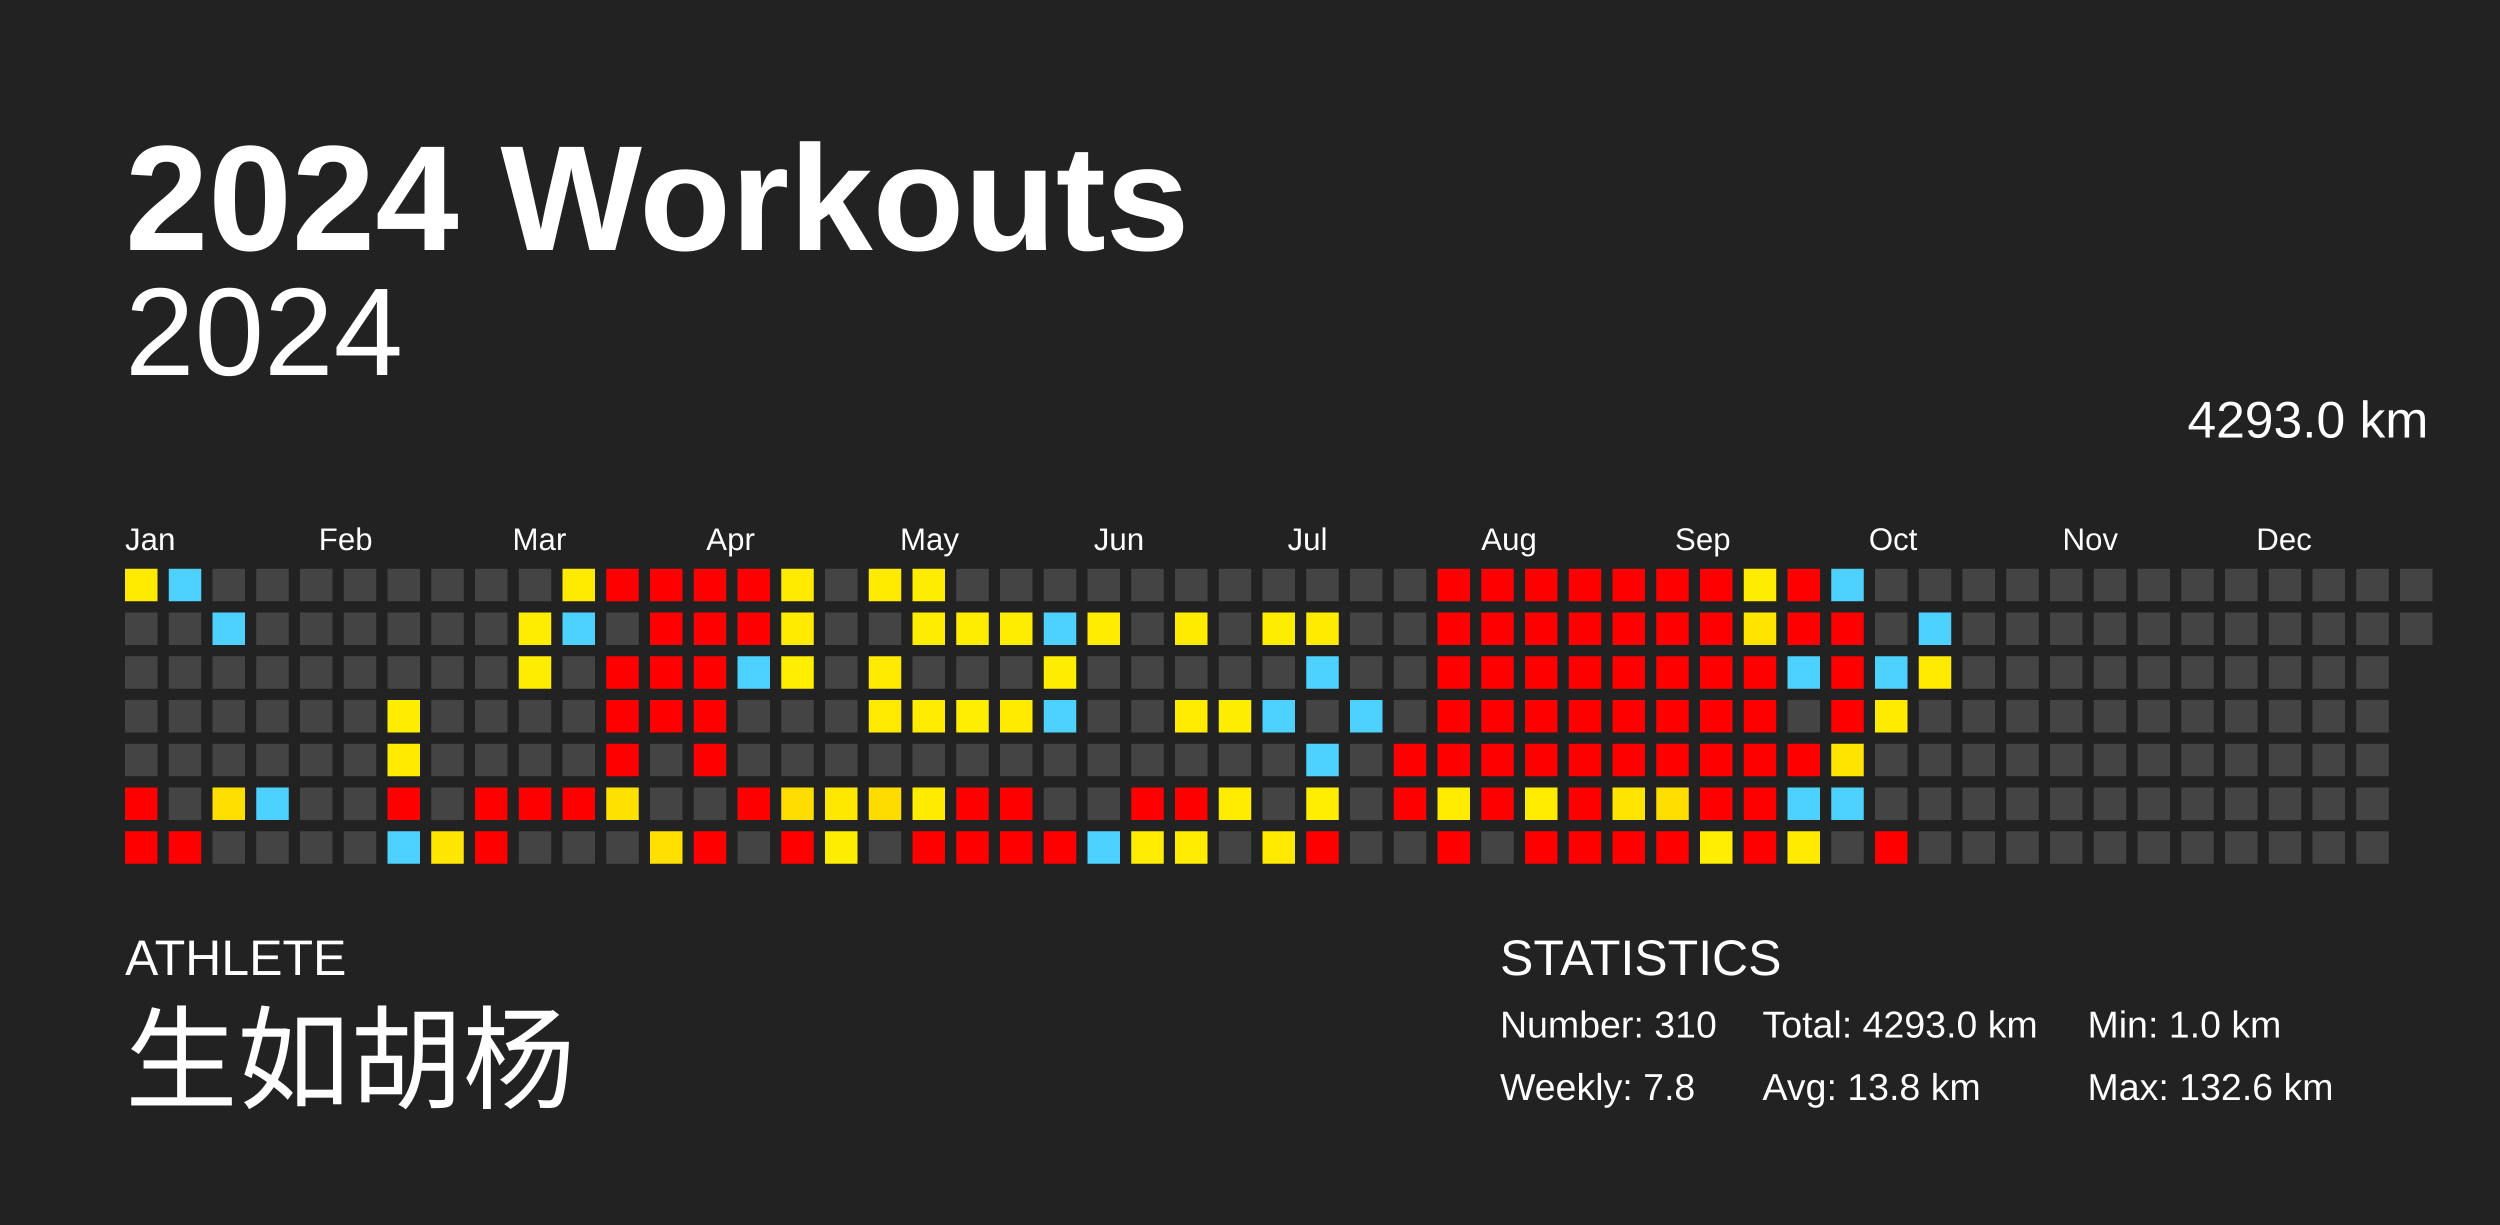
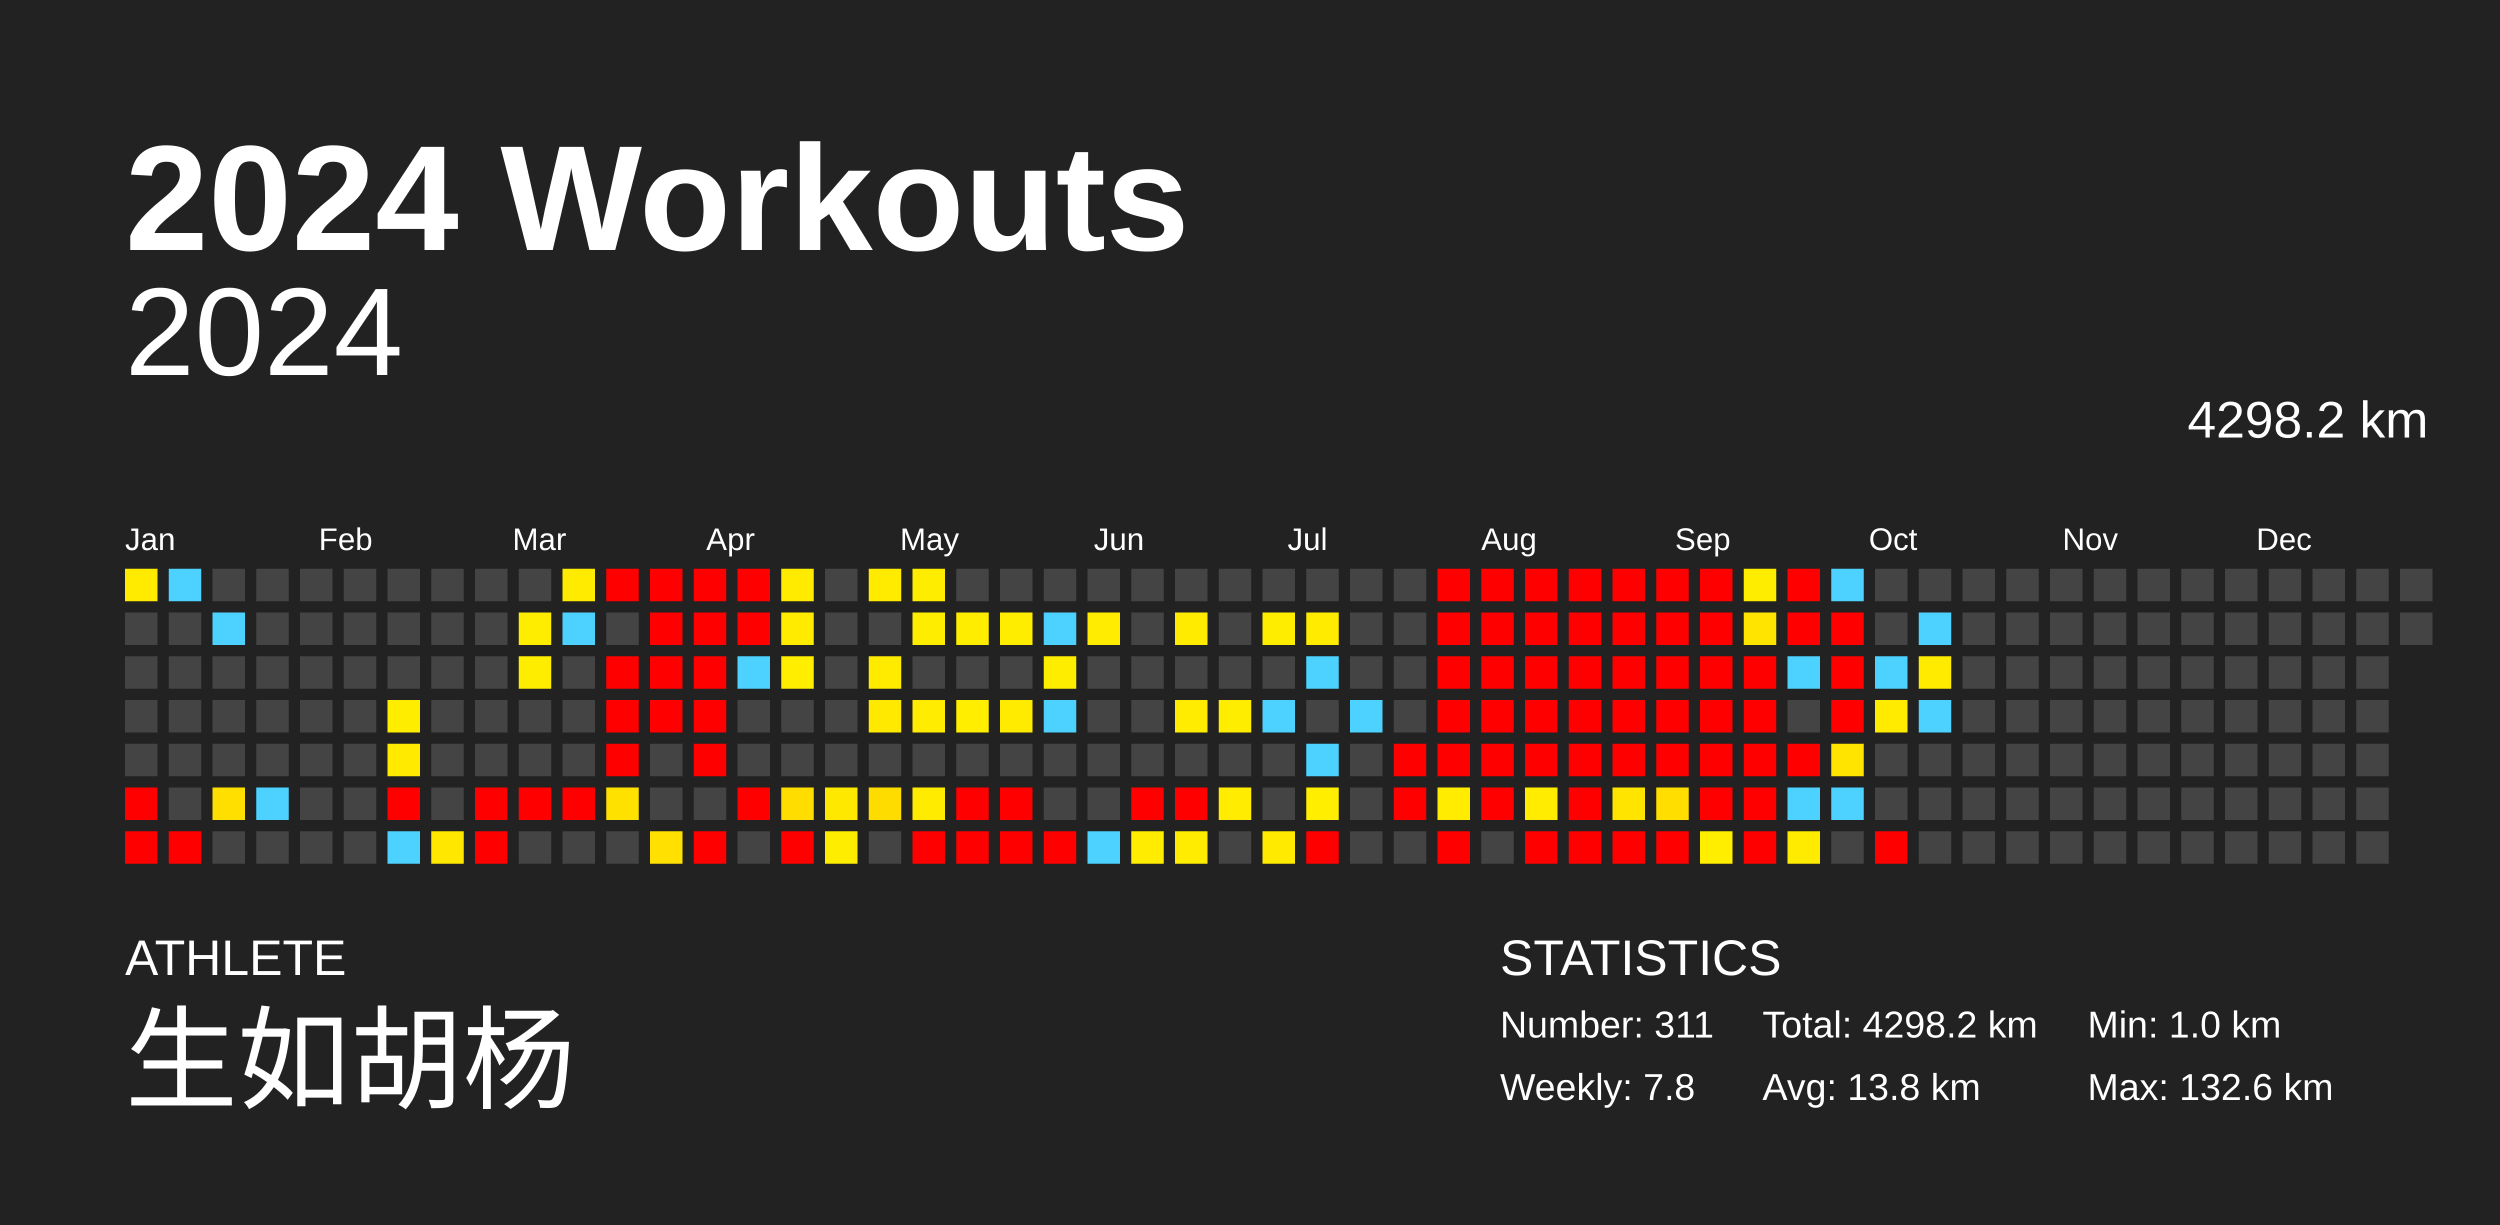
<svg xmlns="http://www.w3.org/2000/svg" baseProfile="full" height="98mm" version="1.1" viewBox="0,0,200,98" width="200mm">
  <defs />
  <rect fill="#222222" height="98" width="200" x="0" y="0" />
  <text fill="#FFFFFF" style="font-size:12px; font-family:Arial; font-weight:bold;" x="10" y="20">2024 Workouts</text>
  <text fill="#FFFFFF" style="font-size:4px; font-family:Arial" x="10" y="78">ATHLETE</text>
  <text fill="#FFFFFF" style="font-size:9px; font-family:Arial" x="10" y="88">生如胡杨</text>
  <text fill="#FFFFFF" style="font-size:4px; font-family:Arial" x="120" y="78">STATISTICS</text>
-   <text fill="#FFFFFF" style="font-size:3px; font-family:Arial" x="120" y="83">Number: 310</text>
+   <text fill="#FFFFFF" style="font-size:3px; font-family:Arial" x="120" y="83">Number: 311</text>
  <text fill="#FFFFFF" style="font-size:3px; font-family:Arial" x="120" y="88">Weekly: 7.8</text>
-   <text fill="#FFFFFF" style="font-size:3px; font-family:Arial" x="141" y="83">Total: 4293.0 km</text>
+   <text fill="#FFFFFF" style="font-size:3px; font-family:Arial" x="141" y="83">Total: 4298.2 km</text>
  <text fill="#FFFFFF" style="font-size:3px; font-family:Arial" x="141" y="88">Avg: 13.8 km</text>
  <text fill="#FFFFFF" style="font-size:3px; font-family:Arial" x="167" y="83">Min: 1.0 km</text>
  <text fill="#FFFFFF" style="font-size:3px; font-family:Arial" x="167" y="88">Max: 132.6 km</text>
  <text alignment-baseline="hanging" fill="#FFFFFF" style="font-size:10.0px; font-family:Arial;" x="10" y="30">2024</text>
-   <text alignment-baseline="hanging" fill="#FFFFFF" style="font-size:4.125px; font-family:Arial;" x="175" y="35">4293.0 km</text>
+   <text alignment-baseline="hanging" fill="#FFFFFF" style="font-size:4.125px; font-family:Arial;" x="175" y="35">4298.2 km</text>
  <text fill="#FFFFFF" style="font-size:2.5px; font-family:Arial" x="10.0" y="44">Jan</text>
  <text fill="#FFFFFF" style="font-size:2.5px; font-family:Arial" x="25.5" y="44">Feb</text>
  <text fill="#FFFFFF" style="font-size:2.5px; font-family:Arial" x="41.0" y="44">Mar</text>
  <text fill="#FFFFFF" style="font-size:2.5px; font-family:Arial" x="56.5" y="44">Apr</text>
  <text fill="#FFFFFF" style="font-size:2.5px; font-family:Arial" x="72.0" y="44">May</text>
  <text fill="#FFFFFF" style="font-size:2.5px; font-family:Arial" x="87.5" y="44">Jun</text>
  <text fill="#FFFFFF" style="font-size:2.5px; font-family:Arial" x="103.0" y="44">Jul</text>
  <text fill="#FFFFFF" style="font-size:2.5px; font-family:Arial" x="118.5" y="44">Aug</text>
  <text fill="#FFFFFF" style="font-size:2.5px; font-family:Arial" x="134.0" y="44">Sep</text>
  <text fill="#FFFFFF" style="font-size:2.5px; font-family:Arial" x="149.5" y="44">Oct</text>
  <text fill="#FFFFFF" style="font-size:2.5px; font-family:Arial" x="165.0" y="44">Nov</text>
  <text fill="#FFFFFF" style="font-size:2.5px; font-family:Arial" x="180.5" y="44">Dec</text>
  <rect fill="#ffeb00" height="2.6" width="2.6" x="10.0" y="45.5" />
  <rect fill="#444444" height="2.6" width="2.6" x="10.0" y="49.0" />
  <rect fill="#444444" height="2.6" width="2.6" x="10.0" y="52.5" />
  <rect fill="#444444" height="2.6" width="2.6" x="10.0" y="56.0" />
  <rect fill="#444444" height="2.6" width="2.6" x="10.0" y="59.5" />
  <rect fill="red" height="2.6" width="2.6" x="10.0" y="63.0" />
  <rect fill="red" height="2.6" width="2.6" x="10.0" y="66.5" />
  <rect fill="#4dd2ff" height="2.6" width="2.6" x="13.5" y="45.5" />
  <rect fill="#444444" height="2.6" width="2.6" x="13.5" y="49.0" />
  <rect fill="#444444" height="2.6" width="2.6" x="13.5" y="52.5" />
  <rect fill="#444444" height="2.6" width="2.6" x="13.5" y="56.0" />
  <rect fill="#444444" height="2.6" width="2.6" x="13.5" y="59.5" />
  <rect fill="#444444" height="2.6" width="2.6" x="13.5" y="63.0" />
  <rect fill="red" height="2.6" width="2.6" x="13.5" y="66.5" />
  <rect fill="#444444" height="2.6" width="2.6" x="17.0" y="45.5" />
  <rect fill="#4dd2ff" height="2.6" width="2.6" x="17.0" y="49.0" />
  <rect fill="#444444" height="2.6" width="2.6" x="17.0" y="52.5" />
  <rect fill="#444444" height="2.6" width="2.6" x="17.0" y="56.0" />
  <rect fill="#444444" height="2.6" width="2.6" x="17.0" y="59.5" />
  <rect fill="#ffdf00" height="2.6" width="2.6" x="17.0" y="63.0" />
  <rect fill="#444444" height="2.6" width="2.6" x="17.0" y="66.5" />
  <rect fill="#444444" height="2.6" width="2.6" x="20.5" y="45.5" />
  <rect fill="#444444" height="2.6" width="2.6" x="20.5" y="49.0" />
  <rect fill="#444444" height="2.6" width="2.6" x="20.5" y="52.5" />
  <rect fill="#444444" height="2.6" width="2.6" x="20.5" y="56.0" />
  <rect fill="#444444" height="2.6" width="2.6" x="20.5" y="59.5" />
  <rect fill="#4dd2ff" height="2.6" width="2.6" x="20.5" y="63.0" />
  <rect fill="#444444" height="2.6" width="2.6" x="20.5" y="66.5" />
  <rect fill="#444444" height="2.6" width="2.6" x="24.0" y="45.5" />
  <rect fill="#444444" height="2.6" width="2.6" x="24.0" y="49.0" />
  <rect fill="#444444" height="2.6" width="2.6" x="24.0" y="52.5" />
  <rect fill="#444444" height="2.6" width="2.6" x="24.0" y="56.0" />
  <rect fill="#444444" height="2.6" width="2.6" x="24.0" y="59.5" />
  <rect fill="#444444" height="2.6" width="2.6" x="24.0" y="63.0" />
  <rect fill="#444444" height="2.6" width="2.6" x="24.0" y="66.5" />
  <rect fill="#444444" height="2.6" width="2.6" x="27.5" y="45.5" />
  <rect fill="#444444" height="2.6" width="2.6" x="27.5" y="49.0" />
  <rect fill="#444444" height="2.6" width="2.6" x="27.5" y="52.5" />
  <rect fill="#444444" height="2.6" width="2.6" x="27.5" y="56.0" />
  <rect fill="#444444" height="2.6" width="2.6" x="27.5" y="59.5" />
  <rect fill="#444444" height="2.6" width="2.6" x="27.5" y="63.0" />
  <rect fill="#444444" height="2.6" width="2.6" x="27.5" y="66.5" />
  <rect fill="#444444" height="2.6" width="2.6" x="31.0" y="45.5" />
  <rect fill="#444444" height="2.6" width="2.6" x="31.0" y="49.0" />
  <rect fill="#444444" height="2.6" width="2.6" x="31.0" y="52.5" />
  <rect fill="#ffed00" height="2.6" width="2.6" x="31.0" y="56.0" />
  <rect fill="#ffea00" height="2.6" width="2.6" x="31.0" y="59.5" />
  <rect fill="red" height="2.6" width="2.6" x="31.0" y="63.0" />
  <rect fill="#4dd2ff" height="2.6" width="2.6" x="31.0" y="66.5" />
  <rect fill="#444444" height="2.6" width="2.6" x="34.5" y="45.5" />
  <rect fill="#444444" height="2.6" width="2.6" x="34.5" y="49.0" />
  <rect fill="#444444" height="2.6" width="2.6" x="34.5" y="52.5" />
  <rect fill="#444444" height="2.6" width="2.6" x="34.5" y="56.0" />
  <rect fill="#444444" height="2.6" width="2.6" x="34.5" y="59.5" />
  <rect fill="#444444" height="2.6" width="2.6" x="34.5" y="63.0" />
  <rect fill="#ffe700" height="2.6" width="2.6" x="34.5" y="66.5" />
  <rect fill="#444444" height="2.6" width="2.6" x="38.0" y="45.5" />
  <rect fill="#444444" height="2.6" width="2.6" x="38.0" y="49.0" />
  <rect fill="#444444" height="2.6" width="2.6" x="38.0" y="52.5" />
  <rect fill="#444444" height="2.6" width="2.6" x="38.0" y="56.0" />
  <rect fill="#444444" height="2.6" width="2.6" x="38.0" y="59.5" />
  <rect fill="red" height="2.6" width="2.6" x="38.0" y="63.0" />
  <rect fill="red" height="2.6" width="2.6" x="38.0" y="66.5" />
  <rect fill="#444444" height="2.6" width="2.6" x="41.5" y="45.5" />
  <rect fill="#ffed00" height="2.6" width="2.6" x="41.5" y="49.0" />
  <rect fill="#ffed00" height="2.6" width="2.6" x="41.5" y="52.5" />
  <rect fill="#444444" height="2.6" width="2.6" x="41.5" y="56.0" />
  <rect fill="#444444" height="2.6" width="2.6" x="41.5" y="59.5" />
  <rect fill="red" height="2.6" width="2.6" x="41.5" y="63.0" />
  <rect fill="#444444" height="2.6" width="2.6" x="41.5" y="66.5" />
  <rect fill="#ffeb00" height="2.6" width="2.6" x="45.0" y="45.5" />
  <rect fill="#4dd2ff" height="2.6" width="2.6" x="45.0" y="49.0" />
  <rect fill="#444444" height="2.6" width="2.6" x="45.0" y="52.5" />
  <rect fill="#444444" height="2.6" width="2.6" x="45.0" y="56.0" />
  <rect fill="#444444" height="2.6" width="2.6" x="45.0" y="59.5" />
  <rect fill="red" height="2.6" width="2.6" x="45.0" y="63.0" />
  <rect fill="#444444" height="2.6" width="2.6" x="45.0" y="66.5" />
  <rect fill="red" height="2.6" width="2.6" x="48.5" y="45.5" />
  <rect fill="#444444" height="2.6" width="2.6" x="48.5" y="49.0" />
  <rect fill="red" height="2.6" width="2.6" x="48.5" y="52.5" />
  <rect fill="red" height="2.6" width="2.6" x="48.5" y="56.0" />
  <rect fill="red" height="2.6" width="2.6" x="48.5" y="59.5" />
  <rect fill="#ffe100" height="2.6" width="2.6" x="48.5" y="63.0" />
  <rect fill="#444444" height="2.6" width="2.6" x="48.5" y="66.5" />
  <rect fill="red" height="2.6" width="2.6" x="52.0" y="45.5" />
  <rect fill="red" height="2.6" width="2.6" x="52.0" y="49.0" />
  <rect fill="red" height="2.6" width="2.6" x="52.0" y="52.5" />
  <rect fill="red" height="2.6" width="2.6" x="52.0" y="56.0" />
  <rect fill="#444444" height="2.6" width="2.6" x="52.0" y="59.5" />
  <rect fill="#444444" height="2.6" width="2.6" x="52.0" y="63.0" />
  <rect fill="#ffe000" height="2.6" width="2.6" x="52.0" y="66.5" />
  <rect fill="red" height="2.6" width="2.6" x="55.5" y="45.5" />
  <rect fill="red" height="2.6" width="2.6" x="55.5" y="49.0" />
  <rect fill="red" height="2.6" width="2.6" x="55.5" y="52.5" />
  <rect fill="red" height="2.6" width="2.6" x="55.5" y="56.0" />
  <rect fill="red" height="2.6" width="2.6" x="55.5" y="59.5" />
  <rect fill="#444444" height="2.6" width="2.6" x="55.5" y="63.0" />
  <rect fill="red" height="2.6" width="2.6" x="55.5" y="66.5" />
  <rect fill="red" height="2.6" width="2.6" x="59.0" y="45.5" />
  <rect fill="red" height="2.6" width="2.6" x="59.0" y="49.0" />
  <rect fill="#4dd2ff" height="2.6" width="2.6" x="59.0" y="52.5" />
  <rect fill="#444444" height="2.6" width="2.6" x="59.0" y="56.0" />
  <rect fill="#444444" height="2.6" width="2.6" x="59.0" y="59.5" />
  <rect fill="red" height="2.6" width="2.6" x="59.0" y="63.0" />
  <rect fill="#444444" height="2.6" width="2.6" x="59.0" y="66.5" />
  <rect fill="#ffeb00" height="2.6" width="2.6" x="62.5" y="45.5" />
  <rect fill="#ffeb00" height="2.6" width="2.6" x="62.5" y="49.0" />
  <rect fill="#ffee00" height="2.6" width="2.6" x="62.5" y="52.5" />
  <rect fill="#444444" height="2.6" width="2.6" x="62.5" y="56.0" />
  <rect fill="#444444" height="2.6" width="2.6" x="62.5" y="59.5" />
  <rect fill="#ffdd00" height="2.6" width="2.6" x="62.5" y="63.0" />
  <rect fill="red" height="2.6" width="2.6" x="62.5" y="66.5" />
  <rect fill="#444444" height="2.6" width="2.6" x="66.0" y="45.5" />
  <rect fill="#444444" height="2.6" width="2.6" x="66.0" y="49.0" />
  <rect fill="#444444" height="2.6" width="2.6" x="66.0" y="52.5" />
  <rect fill="#444444" height="2.6" width="2.6" x="66.0" y="56.0" />
  <rect fill="#444444" height="2.6" width="2.6" x="66.0" y="59.5" />
  <rect fill="#ffe800" height="2.6" width="2.6" x="66.0" y="63.0" />
  <rect fill="#ffed00" height="2.6" width="2.6" x="66.0" y="66.5" />
  <rect fill="#ffeb00" height="2.6" width="2.6" x="69.5" y="45.5" />
  <rect fill="#444444" height="2.6" width="2.6" x="69.5" y="49.0" />
  <rect fill="#ffeb00" height="2.6" width="2.6" x="69.5" y="52.5" />
  <rect fill="#ffe900" height="2.6" width="2.6" x="69.5" y="56.0" />
  <rect fill="#444444" height="2.6" width="2.6" x="69.5" y="59.5" />
  <rect fill="#ffdc00" height="2.6" width="2.6" x="69.5" y="63.0" />
  <rect fill="#444444" height="2.6" width="2.6" x="69.5" y="66.5" />
  <rect fill="#ffed00" height="2.6" width="2.6" x="73.0" y="45.5" />
  <rect fill="#ffed00" height="2.6" width="2.6" x="73.0" y="49.0" />
  <rect fill="#444444" height="2.6" width="2.6" x="73.0" y="52.5" />
  <rect fill="#ffec00" height="2.6" width="2.6" x="73.0" y="56.0" />
  <rect fill="#444444" height="2.6" width="2.6" x="73.0" y="59.5" />
  <rect fill="#ffeb00" height="2.6" width="2.6" x="73.0" y="63.0" />
  <rect fill="red" height="2.6" width="2.6" x="73.0" y="66.5" />
  <rect fill="#444444" height="2.6" width="2.6" x="76.5" y="45.5" />
  <rect fill="#ffed00" height="2.6" width="2.6" x="76.5" y="49.0" />
  <rect fill="#444444" height="2.6" width="2.6" x="76.5" y="52.5" />
  <rect fill="#ffee00" height="2.6" width="2.6" x="76.5" y="56.0" />
  <rect fill="#444444" height="2.6" width="2.6" x="76.5" y="59.5" />
  <rect fill="red" height="2.6" width="2.6" x="76.5" y="63.0" />
  <rect fill="red" height="2.6" width="2.6" x="76.5" y="66.5" />
  <rect fill="#444444" height="2.6" width="2.6" x="80.0" y="45.5" />
  <rect fill="#ffed00" height="2.6" width="2.6" x="80.0" y="49.0" />
  <rect fill="#444444" height="2.6" width="2.6" x="80.0" y="52.5" />
  <rect fill="#ffeb00" height="2.6" width="2.6" x="80.0" y="56.0" />
  <rect fill="#444444" height="2.6" width="2.6" x="80.0" y="59.5" />
  <rect fill="red" height="2.6" width="2.6" x="80.0" y="63.0" />
  <rect fill="red" height="2.6" width="2.6" x="80.0" y="66.5" />
  <rect fill="#444444" height="2.6" width="2.6" x="83.5" y="45.5" />
  <rect fill="#4dd2ff" height="2.6" width="2.6" x="83.5" y="49.0" />
  <rect fill="#ffed00" height="2.6" width="2.6" x="83.5" y="52.5" />
  <rect fill="#4dd2ff" height="2.6" width="2.6" x="83.5" y="56.0" />
  <rect fill="#444444" height="2.6" width="2.6" x="83.5" y="59.5" />
  <rect fill="#444444" height="2.6" width="2.6" x="83.5" y="63.0" />
  <rect fill="red" height="2.6" width="2.6" x="83.5" y="66.5" />
  <rect fill="#444444" height="2.6" width="2.6" x="87.0" y="45.5" />
  <rect fill="#ffec00" height="2.6" width="2.6" x="87.0" y="49.0" />
  <rect fill="#444444" height="2.6" width="2.6" x="87.0" y="52.5" />
  <rect fill="#444444" height="2.6" width="2.6" x="87.0" y="56.0" />
  <rect fill="#444444" height="2.6" width="2.6" x="87.0" y="59.5" />
  <rect fill="#444444" height="2.6" width="2.6" x="87.0" y="63.0" />
  <rect fill="#4dd2ff" height="2.6" width="2.6" x="87.0" y="66.5" />
  <rect fill="#444444" height="2.6" width="2.6" x="90.5" y="45.5" />
  <rect fill="#444444" height="2.6" width="2.6" x="90.5" y="49.0" />
  <rect fill="#444444" height="2.6" width="2.6" x="90.5" y="52.5" />
  <rect fill="#444444" height="2.6" width="2.6" x="90.5" y="56.0" />
  <rect fill="#444444" height="2.6" width="2.6" x="90.5" y="59.5" />
  <rect fill="red" height="2.6" width="2.6" x="90.5" y="63.0" />
  <rect fill="#ffec00" height="2.6" width="2.6" x="90.5" y="66.5" />
  <rect fill="#444444" height="2.6" width="2.6" x="94.0" y="45.5" />
  <rect fill="#ffeb00" height="2.6" width="2.6" x="94.0" y="49.0" />
  <rect fill="#444444" height="2.6" width="2.6" x="94.0" y="52.5" />
  <rect fill="#ffec00" height="2.6" width="2.6" x="94.0" y="56.0" />
  <rect fill="#444444" height="2.6" width="2.6" x="94.0" y="59.5" />
  <rect fill="red" height="2.6" width="2.6" x="94.0" y="63.0" />
  <rect fill="#ffec00" height="2.6" width="2.6" x="94.0" y="66.5" />
  <rect fill="#444444" height="2.6" width="2.6" x="97.5" y="45.5" />
  <rect fill="#444444" height="2.6" width="2.6" x="97.5" y="49.0" />
  <rect fill="#444444" height="2.6" width="2.6" x="97.5" y="52.5" />
  <rect fill="#ffed00" height="2.6" width="2.6" x="97.5" y="56.0" />
  <rect fill="#444444" height="2.6" width="2.6" x="97.5" y="59.5" />
  <rect fill="#ffec00" height="2.6" width="2.6" x="97.5" y="63.0" />
  <rect fill="#444444" height="2.6" width="2.6" x="97.5" y="66.5" />
  <rect fill="#444444" height="2.6" width="2.6" x="101.0" y="45.5" />
  <rect fill="#ffed00" height="2.6" width="2.6" x="101.0" y="49.0" />
  <rect fill="#444444" height="2.6" width="2.6" x="101.0" y="52.5" />
  <rect fill="#4dd2ff" height="2.6" width="2.6" x="101.0" y="56.0" />
  <rect fill="#444444" height="2.6" width="2.6" x="101.0" y="59.5" />
  <rect fill="#444444" height="2.6" width="2.6" x="101.0" y="63.0" />
  <rect fill="#ffea00" height="2.6" width="2.6" x="101.0" y="66.5" />
  <rect fill="#444444" height="2.6" width="2.6" x="104.5" y="45.5" />
  <rect fill="#ffeb00" height="2.6" width="2.6" x="104.5" y="49.0" />
  <rect fill="#4dd2ff" height="2.6" width="2.6" x="104.5" y="52.5" />
  <rect fill="#444444" height="2.6" width="2.6" x="104.5" y="56.0" />
  <rect fill="#4dd2ff" height="2.6" width="2.6" x="104.5" y="59.5" />
  <rect fill="#ffee00" height="2.6" width="2.6" x="104.5" y="63.0" />
  <rect fill="red" height="2.6" width="2.6" x="104.5" y="66.5" />
  <rect fill="#444444" height="2.6" width="2.6" x="108.0" y="45.5" />
  <rect fill="#444444" height="2.6" width="2.6" x="108.0" y="49.0" />
  <rect fill="#444444" height="2.6" width="2.6" x="108.0" y="52.5" />
  <rect fill="#4dd2ff" height="2.6" width="2.6" x="108.0" y="56.0" />
  <rect fill="#444444" height="2.6" width="2.6" x="108.0" y="59.5" />
  <rect fill="#444444" height="2.6" width="2.6" x="108.0" y="63.0" />
  <rect fill="#444444" height="2.6" width="2.6" x="108.0" y="66.5" />
  <rect fill="#444444" height="2.6" width="2.6" x="111.5" y="45.5" />
  <rect fill="#444444" height="2.6" width="2.6" x="111.5" y="49.0" />
  <rect fill="#444444" height="2.6" width="2.6" x="111.5" y="52.5" />
  <rect fill="#444444" height="2.6" width="2.6" x="111.5" y="56.0" />
  <rect fill="red" height="2.6" width="2.6" x="111.5" y="59.5" />
  <rect fill="red" height="2.6" width="2.6" x="111.5" y="63.0" />
  <rect fill="#444444" height="2.6" width="2.6" x="111.5" y="66.5" />
  <rect fill="red" height="2.6" width="2.6" x="115.0" y="45.5" />
  <rect fill="red" height="2.6" width="2.6" x="115.0" y="49.0" />
  <rect fill="red" height="2.6" width="2.6" x="115.0" y="52.5" />
  <rect fill="red" height="2.6" width="2.6" x="115.0" y="56.0" />
  <rect fill="red" height="2.6" width="2.6" x="115.0" y="59.5" />
  <rect fill="#ffec00" height="2.6" width="2.6" x="115.0" y="63.0" />
  <rect fill="red" height="2.6" width="2.6" x="115.0" y="66.5" />
  <rect fill="red" height="2.6" width="2.6" x="118.5" y="45.5" />
  <rect fill="red" height="2.6" width="2.6" x="118.5" y="49.0" />
  <rect fill="red" height="2.6" width="2.6" x="118.5" y="52.5" />
  <rect fill="red" height="2.6" width="2.6" x="118.5" y="56.0" />
  <rect fill="red" height="2.6" width="2.6" x="118.5" y="59.5" />
  <rect fill="red" height="2.6" width="2.6" x="118.5" y="63.0" />
  <rect fill="#444444" height="2.6" width="2.6" x="118.5" y="66.5" />
  <rect fill="red" height="2.6" width="2.6" x="122.0" y="45.5" />
  <rect fill="red" height="2.6" width="2.6" x="122.0" y="49.0" />
  <rect fill="red" height="2.6" width="2.6" x="122.0" y="52.5" />
  <rect fill="red" height="2.6" width="2.6" x="122.0" y="56.0" />
  <rect fill="red" height="2.6" width="2.6" x="122.0" y="59.5" />
  <rect fill="#ffec00" height="2.6" width="2.6" x="122.0" y="63.0" />
  <rect fill="red" height="2.6" width="2.6" x="122.0" y="66.5" />
  <rect fill="red" height="2.6" width="2.6" x="125.5" y="45.5" />
  <rect fill="red" height="2.6" width="2.6" x="125.5" y="49.0" />
  <rect fill="red" height="2.6" width="2.6" x="125.5" y="52.5" />
  <rect fill="red" height="2.6" width="2.6" x="125.5" y="56.0" />
  <rect fill="red" height="2.6" width="2.6" x="125.5" y="59.5" />
  <rect fill="red" height="2.6" width="2.6" x="125.5" y="63.0" />
  <rect fill="red" height="2.6" width="2.6" x="125.5" y="66.5" />
  <rect fill="red" height="2.6" width="2.6" x="129.0" y="45.5" />
  <rect fill="red" height="2.6" width="2.6" x="129.0" y="49.0" />
  <rect fill="red" height="2.6" width="2.6" x="129.0" y="52.5" />
  <rect fill="red" height="2.6" width="2.6" x="129.0" y="56.0" />
  <rect fill="red" height="2.6" width="2.6" x="129.0" y="59.5" />
  <rect fill="#ffe400" height="2.6" width="2.6" x="129.0" y="63.0" />
  <rect fill="red" height="2.6" width="2.6" x="129.0" y="66.5" />
  <rect fill="red" height="2.6" width="2.6" x="132.5" y="45.5" />
  <rect fill="red" height="2.6" width="2.6" x="132.5" y="49.0" />
  <rect fill="red" height="2.6" width="2.6" x="132.5" y="52.5" />
  <rect fill="red" height="2.6" width="2.6" x="132.5" y="56.0" />
  <rect fill="red" height="2.6" width="2.6" x="132.5" y="59.5" />
  <rect fill="#ffde00" height="2.6" width="2.6" x="132.5" y="63.0" />
  <rect fill="red" height="2.6" width="2.6" x="132.5" y="66.5" />
  <rect fill="red" height="2.6" width="2.6" x="136.0" y="45.5" />
  <rect fill="red" height="2.6" width="2.6" x="136.0" y="49.0" />
  <rect fill="red" height="2.6" width="2.6" x="136.0" y="52.5" />
  <rect fill="red" height="2.6" width="2.6" x="136.0" y="56.0" />
  <rect fill="red" height="2.6" width="2.6" x="136.0" y="59.5" />
  <rect fill="red" height="2.6" width="2.6" x="136.0" y="63.0" />
  <rect fill="#ffee00" height="2.6" width="2.6" x="136.0" y="66.5" />
  <rect fill="#ffed00" height="2.6" width="2.6" x="139.5" y="45.5" />
  <rect fill="#ffe400" height="2.6" width="2.6" x="139.5" y="49.0" />
  <rect fill="red" height="2.6" width="2.6" x="139.5" y="52.5" />
  <rect fill="red" height="2.6" width="2.6" x="139.5" y="56.0" />
  <rect fill="red" height="2.6" width="2.6" x="139.5" y="59.5" />
  <rect fill="red" height="2.6" width="2.6" x="139.5" y="63.0" />
  <rect fill="red" height="2.6" width="2.6" x="139.5" y="66.5" />
  <rect fill="red" height="2.6" width="2.6" x="143.0" y="45.5" />
  <rect fill="red" height="2.6" width="2.6" x="143.0" y="49.0" />
  <rect fill="#4dd2ff" height="2.6" width="2.6" x="143.0" y="52.5" />
  <rect fill="#444444" height="2.6" width="2.6" x="143.0" y="56.0" />
  <rect fill="red" height="2.6" width="2.6" x="143.0" y="59.5" />
  <rect fill="#4dd2ff" height="2.6" width="2.6" x="143.0" y="63.0" />
  <rect fill="#ffeb00" height="2.6" width="2.6" x="143.0" y="66.5" />
  <rect fill="#4dd2ff" height="2.6" width="2.6" x="146.5" y="45.5" />
  <rect fill="red" height="2.6" width="2.6" x="146.5" y="49.0" />
  <rect fill="red" height="2.6" width="2.6" x="146.5" y="52.5" />
  <rect fill="red" height="2.6" width="2.6" x="146.5" y="56.0" />
  <rect fill="#ffe400" height="2.6" width="2.6" x="146.5" y="59.5" />
  <rect fill="#4dd2ff" height="2.6" width="2.6" x="146.5" y="63.0" />
  <rect fill="#444444" height="2.6" width="2.6" x="146.5" y="66.5" />
  <rect fill="#444444" height="2.6" width="2.6" x="150.0" y="45.5" />
  <rect fill="#444444" height="2.6" width="2.6" x="150.0" y="49.0" />
  <rect fill="#4dd2ff" height="2.6" width="2.6" x="150.0" y="52.5" />
  <rect fill="#ffeb00" height="2.6" width="2.6" x="150.0" y="56.0" />
  <rect fill="#444444" height="2.6" width="2.6" x="150.0" y="59.5" />
  <rect fill="#444444" height="2.6" width="2.6" x="150.0" y="63.0" />
  <rect fill="red" height="2.6" width="2.6" x="150.0" y="66.5" />
  <rect fill="#444444" height="2.6" width="2.6" x="153.5" y="45.5" />
  <rect fill="#4dd2ff" height="2.6" width="2.6" x="153.5" y="49.0" />
  <rect fill="#ffeb00" height="2.6" width="2.6" x="153.5" y="52.5" />
-   <rect fill="#444444" height="2.6" width="2.6" x="153.5" y="56.0" />
+   <rect fill="#4dd2ff" height="2.6" width="2.6" x="153.5" y="56.0" />
  <rect fill="#444444" height="2.6" width="2.6" x="153.5" y="59.5" />
  <rect fill="#444444" height="2.6" width="2.6" x="153.5" y="63.0" />
  <rect fill="#444444" height="2.6" width="2.6" x="153.5" y="66.5" />
  <rect fill="#444444" height="2.6" width="2.6" x="157.0" y="45.5" />
  <rect fill="#444444" height="2.6" width="2.6" x="157.0" y="49.0" />
  <rect fill="#444444" height="2.6" width="2.6" x="157.0" y="52.5" />
  <rect fill="#444444" height="2.6" width="2.6" x="157.0" y="56.0" />
  <rect fill="#444444" height="2.6" width="2.6" x="157.0" y="59.5" />
  <rect fill="#444444" height="2.6" width="2.6" x="157.0" y="63.0" />
  <rect fill="#444444" height="2.6" width="2.6" x="157.0" y="66.5" />
  <rect fill="#444444" height="2.6" width="2.6" x="160.5" y="45.5" />
  <rect fill="#444444" height="2.6" width="2.6" x="160.5" y="49.0" />
  <rect fill="#444444" height="2.6" width="2.6" x="160.5" y="52.5" />
  <rect fill="#444444" height="2.6" width="2.6" x="160.5" y="56.0" />
  <rect fill="#444444" height="2.6" width="2.6" x="160.5" y="59.5" />
  <rect fill="#444444" height="2.6" width="2.6" x="160.5" y="63.0" />
  <rect fill="#444444" height="2.6" width="2.6" x="160.5" y="66.5" />
  <rect fill="#444444" height="2.6" width="2.6" x="164.0" y="45.5" />
  <rect fill="#444444" height="2.6" width="2.6" x="164.0" y="49.0" />
  <rect fill="#444444" height="2.6" width="2.6" x="164.0" y="52.5" />
  <rect fill="#444444" height="2.6" width="2.6" x="164.0" y="56.0" />
  <rect fill="#444444" height="2.6" width="2.6" x="164.0" y="59.5" />
  <rect fill="#444444" height="2.6" width="2.6" x="164.0" y="63.0" />
  <rect fill="#444444" height="2.6" width="2.6" x="164.0" y="66.5" />
  <rect fill="#444444" height="2.6" width="2.6" x="167.5" y="45.5" />
  <rect fill="#444444" height="2.6" width="2.6" x="167.5" y="49.0" />
  <rect fill="#444444" height="2.6" width="2.6" x="167.5" y="52.5" />
  <rect fill="#444444" height="2.6" width="2.6" x="167.5" y="56.0" />
  <rect fill="#444444" height="2.6" width="2.6" x="167.5" y="59.5" />
  <rect fill="#444444" height="2.6" width="2.6" x="167.5" y="63.0" />
  <rect fill="#444444" height="2.6" width="2.6" x="167.5" y="66.5" />
  <rect fill="#444444" height="2.6" width="2.6" x="171.0" y="45.5" />
  <rect fill="#444444" height="2.6" width="2.6" x="171.0" y="49.0" />
  <rect fill="#444444" height="2.6" width="2.6" x="171.0" y="52.5" />
  <rect fill="#444444" height="2.6" width="2.6" x="171.0" y="56.0" />
  <rect fill="#444444" height="2.6" width="2.6" x="171.0" y="59.5" />
  <rect fill="#444444" height="2.6" width="2.6" x="171.0" y="63.0" />
  <rect fill="#444444" height="2.6" width="2.6" x="171.0" y="66.5" />
  <rect fill="#444444" height="2.6" width="2.6" x="174.5" y="45.5" />
  <rect fill="#444444" height="2.6" width="2.6" x="174.5" y="49.0" />
  <rect fill="#444444" height="2.6" width="2.6" x="174.5" y="52.5" />
  <rect fill="#444444" height="2.6" width="2.6" x="174.5" y="56.0" />
  <rect fill="#444444" height="2.6" width="2.6" x="174.5" y="59.5" />
  <rect fill="#444444" height="2.6" width="2.6" x="174.5" y="63.0" />
  <rect fill="#444444" height="2.6" width="2.6" x="174.5" y="66.5" />
  <rect fill="#444444" height="2.6" width="2.6" x="178.0" y="45.5" />
  <rect fill="#444444" height="2.6" width="2.6" x="178.0" y="49.0" />
  <rect fill="#444444" height="2.6" width="2.6" x="178.0" y="52.5" />
  <rect fill="#444444" height="2.6" width="2.6" x="178.0" y="56.0" />
  <rect fill="#444444" height="2.6" width="2.6" x="178.0" y="59.5" />
  <rect fill="#444444" height="2.6" width="2.6" x="178.0" y="63.0" />
  <rect fill="#444444" height="2.6" width="2.6" x="178.0" y="66.5" />
  <rect fill="#444444" height="2.6" width="2.6" x="181.5" y="45.5" />
  <rect fill="#444444" height="2.6" width="2.6" x="181.5" y="49.0" />
  <rect fill="#444444" height="2.6" width="2.6" x="181.5" y="52.5" />
  <rect fill="#444444" height="2.6" width="2.6" x="181.5" y="56.0" />
  <rect fill="#444444" height="2.6" width="2.6" x="181.5" y="59.5" />
  <rect fill="#444444" height="2.6" width="2.6" x="181.5" y="63.0" />
  <rect fill="#444444" height="2.6" width="2.6" x="181.5" y="66.5" />
  <rect fill="#444444" height="2.6" width="2.6" x="185.0" y="45.5" />
  <rect fill="#444444" height="2.6" width="2.6" x="185.0" y="49.0" />
  <rect fill="#444444" height="2.6" width="2.6" x="185.0" y="52.5" />
  <rect fill="#444444" height="2.6" width="2.6" x="185.0" y="56.0" />
  <rect fill="#444444" height="2.6" width="2.6" x="185.0" y="59.5" />
  <rect fill="#444444" height="2.6" width="2.6" x="185.0" y="63.0" />
  <rect fill="#444444" height="2.6" width="2.6" x="185.0" y="66.5" />
  <rect fill="#444444" height="2.6" width="2.6" x="188.5" y="45.5" />
  <rect fill="#444444" height="2.6" width="2.6" x="188.5" y="49.0" />
  <rect fill="#444444" height="2.6" width="2.6" x="188.5" y="52.5" />
  <rect fill="#444444" height="2.6" width="2.6" x="188.5" y="56.0" />
  <rect fill="#444444" height="2.6" width="2.6" x="188.5" y="59.5" />
  <rect fill="#444444" height="2.6" width="2.6" x="188.5" y="63.0" />
  <rect fill="#444444" height="2.6" width="2.6" x="188.5" y="66.5" />
  <rect fill="#444444" height="2.6" width="2.6" x="192.0" y="45.5" />
  <rect fill="#444444" height="2.6" width="2.6" x="192.0" y="49.0" />
</svg>
